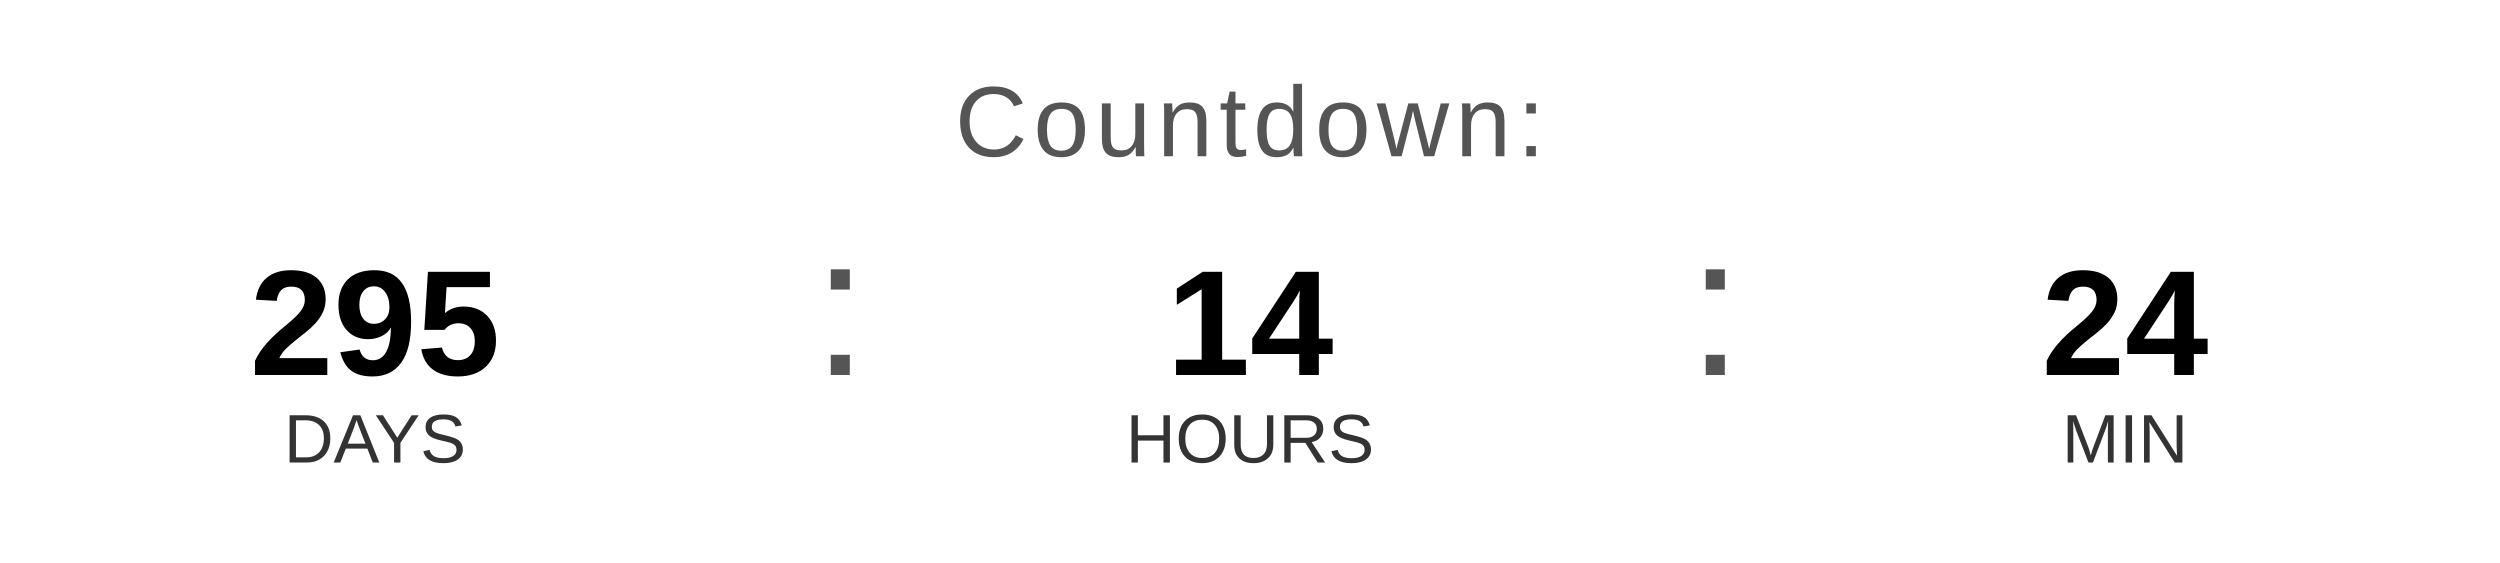
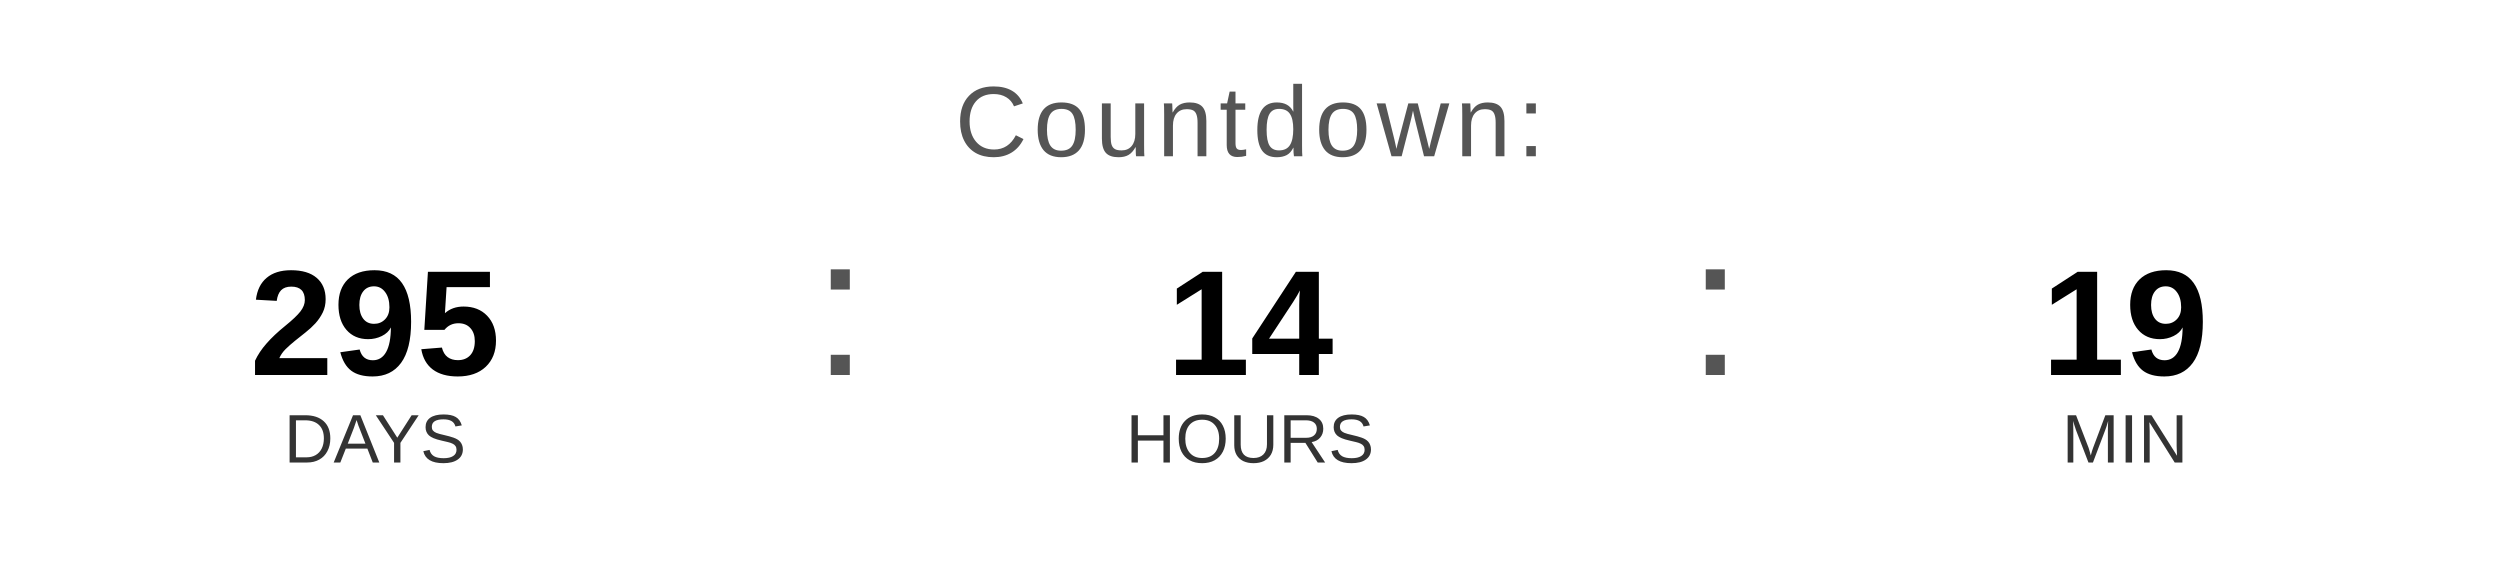
<svg xmlns="http://www.w3.org/2000/svg" width="400" height="90" viewBox="0 0 400 90">
  <text x="200" y="25" font-family="Arial, Helvetica, sans-serif" font-size="16" fill="#555555" text-anchor="middle" letter-spacing="1">
    Countdown:
  </text>
  <text x="60" y="60" font-family="Arial, Helvetica, sans-serif" font-size="24" font-weight="bold" fill="#000000" text-anchor="middle">295</text>
  <text x="60" y="74" font-family="Arial, Helvetica, sans-serif" font-size="11" fill="#333333" text-anchor="middle">DAYS</text>
  <text x="130" y="60" font-family="Arial, sans-serif" font-size="32" fill="#555555">:</text>
  <text x="200" y="60" font-family="Arial, Helvetica, sans-serif" font-size="24" font-weight="bold" fill="#000000" text-anchor="middle">14</text>
  <text x="200" y="74" font-family="Arial, Helvetica, sans-serif" font-size="11" fill="#333333" text-anchor="middle">HOURS</text>
  <text x="270" y="60" font-family="Arial, sans-serif" font-size="32" fill="#555555">:</text>
-   <text x="340" y="60" font-family="Arial, Helvetica, sans-serif" font-size="24" font-weight="bold" fill="#000000" text-anchor="middle">24</text>
+   <text x="340" y="60" font-family="Arial, Helvetica, sans-serif" font-size="24" font-weight="bold" fill="#000000" text-anchor="middle">19</text>
  <text x="340" y="74" font-family="Arial, Helvetica, sans-serif" font-size="11" fill="#333333" text-anchor="middle">MIN</text>
</svg>
